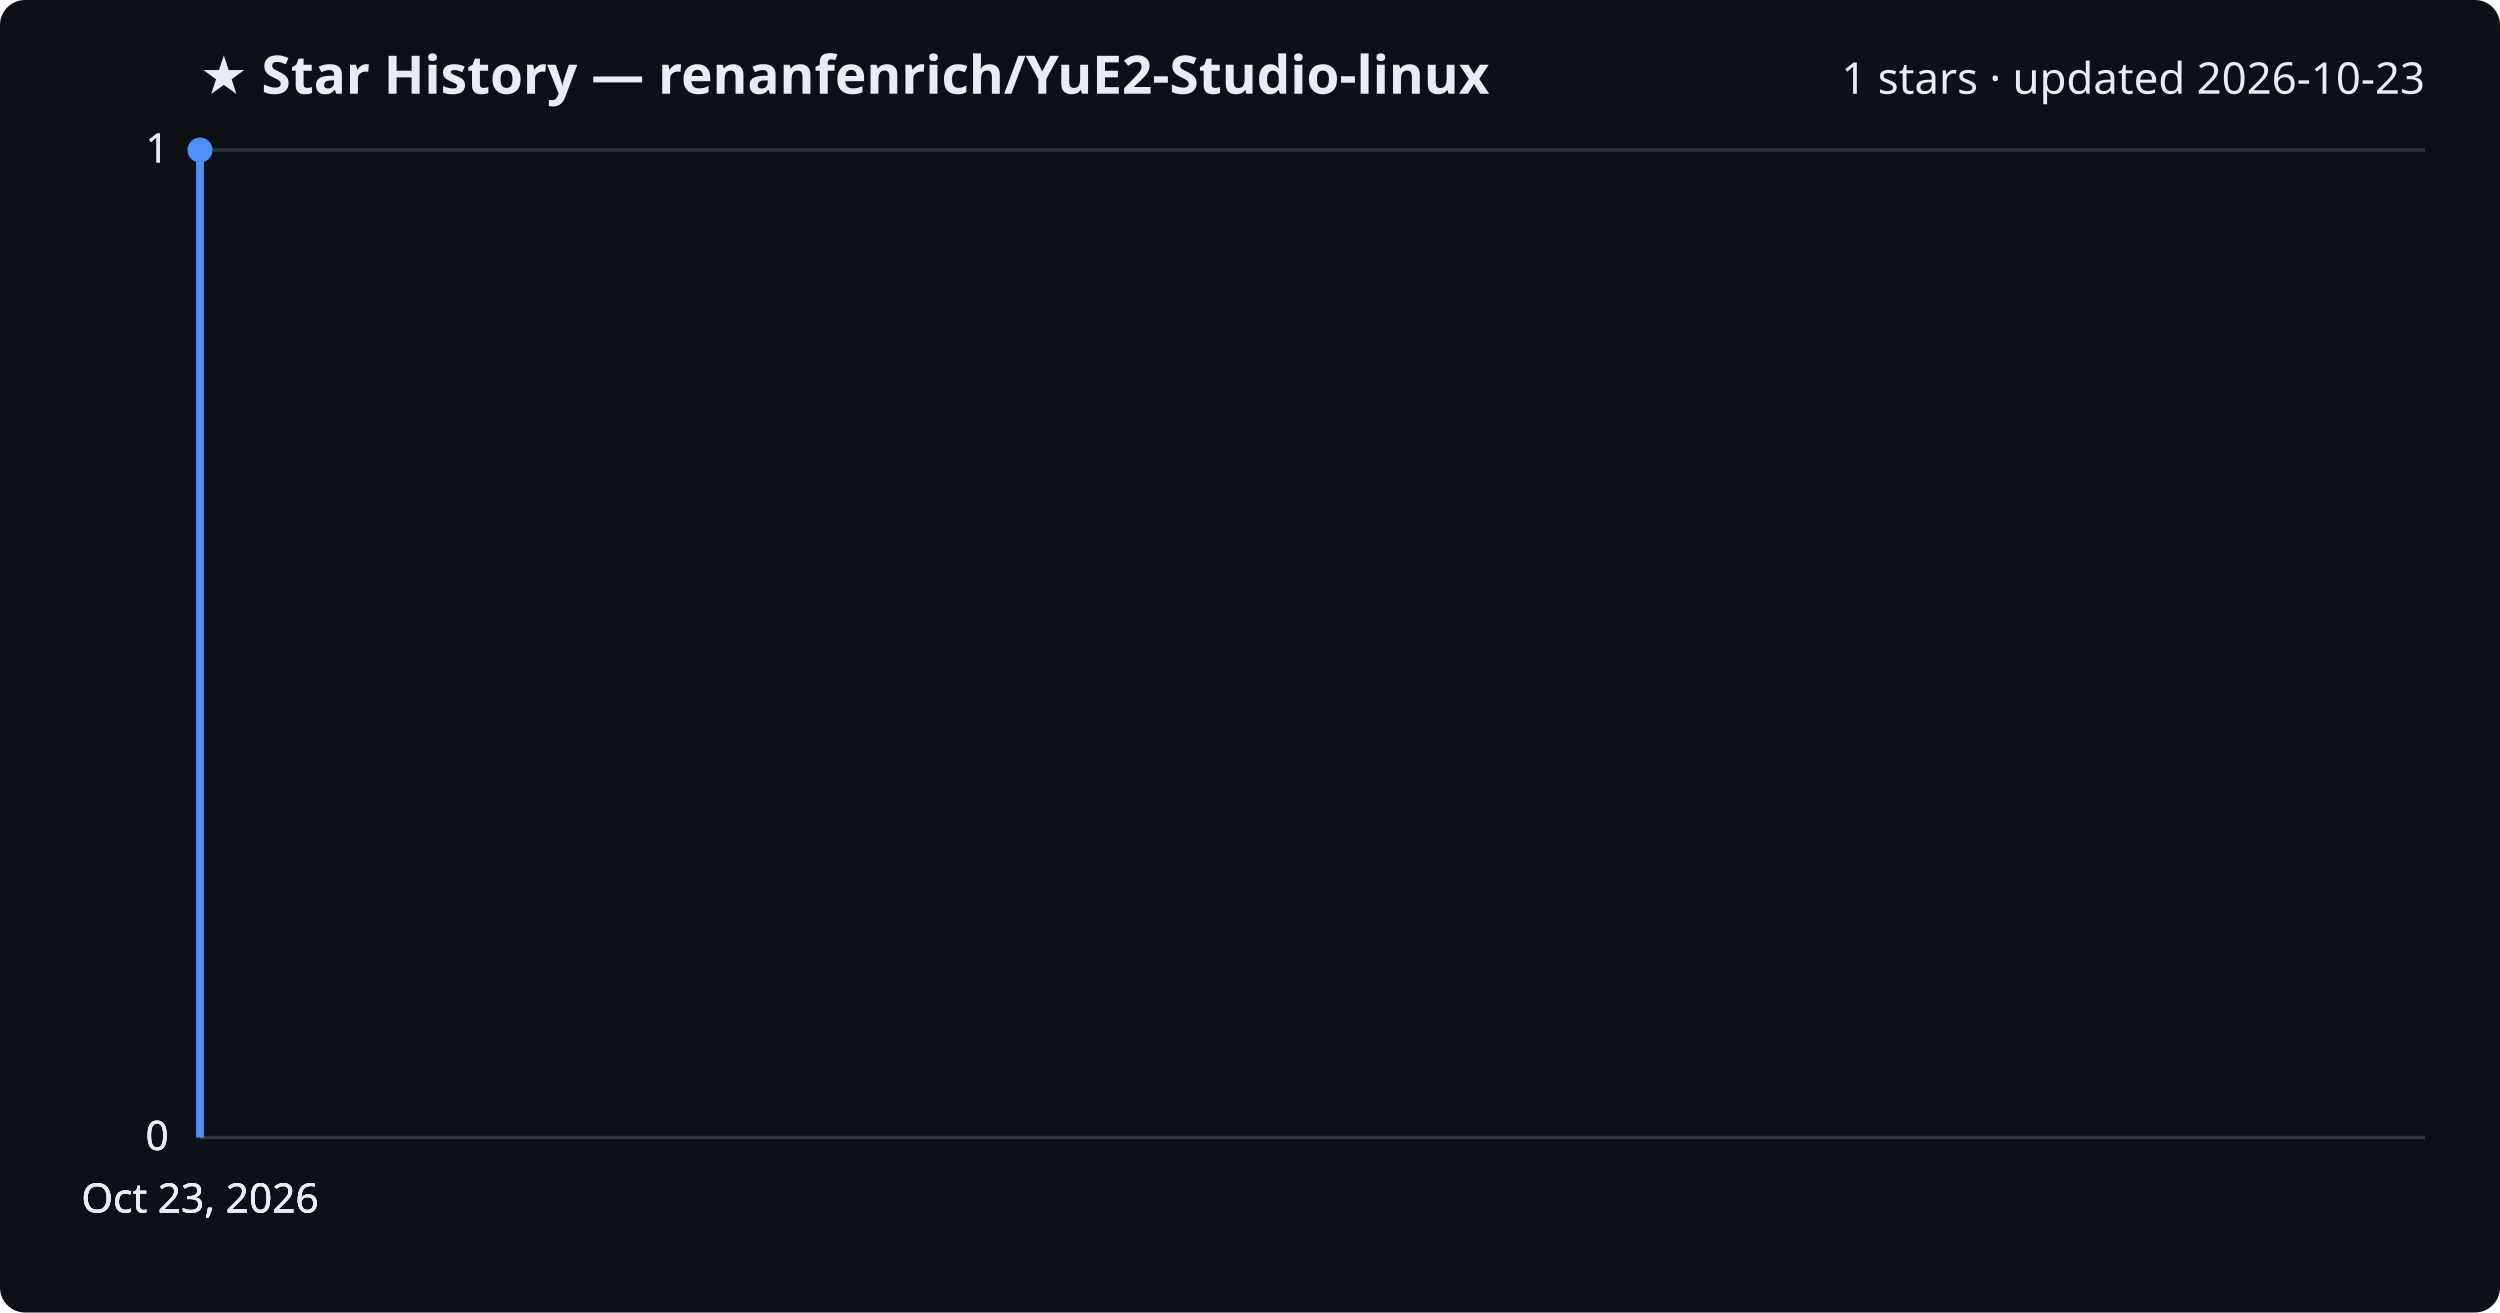
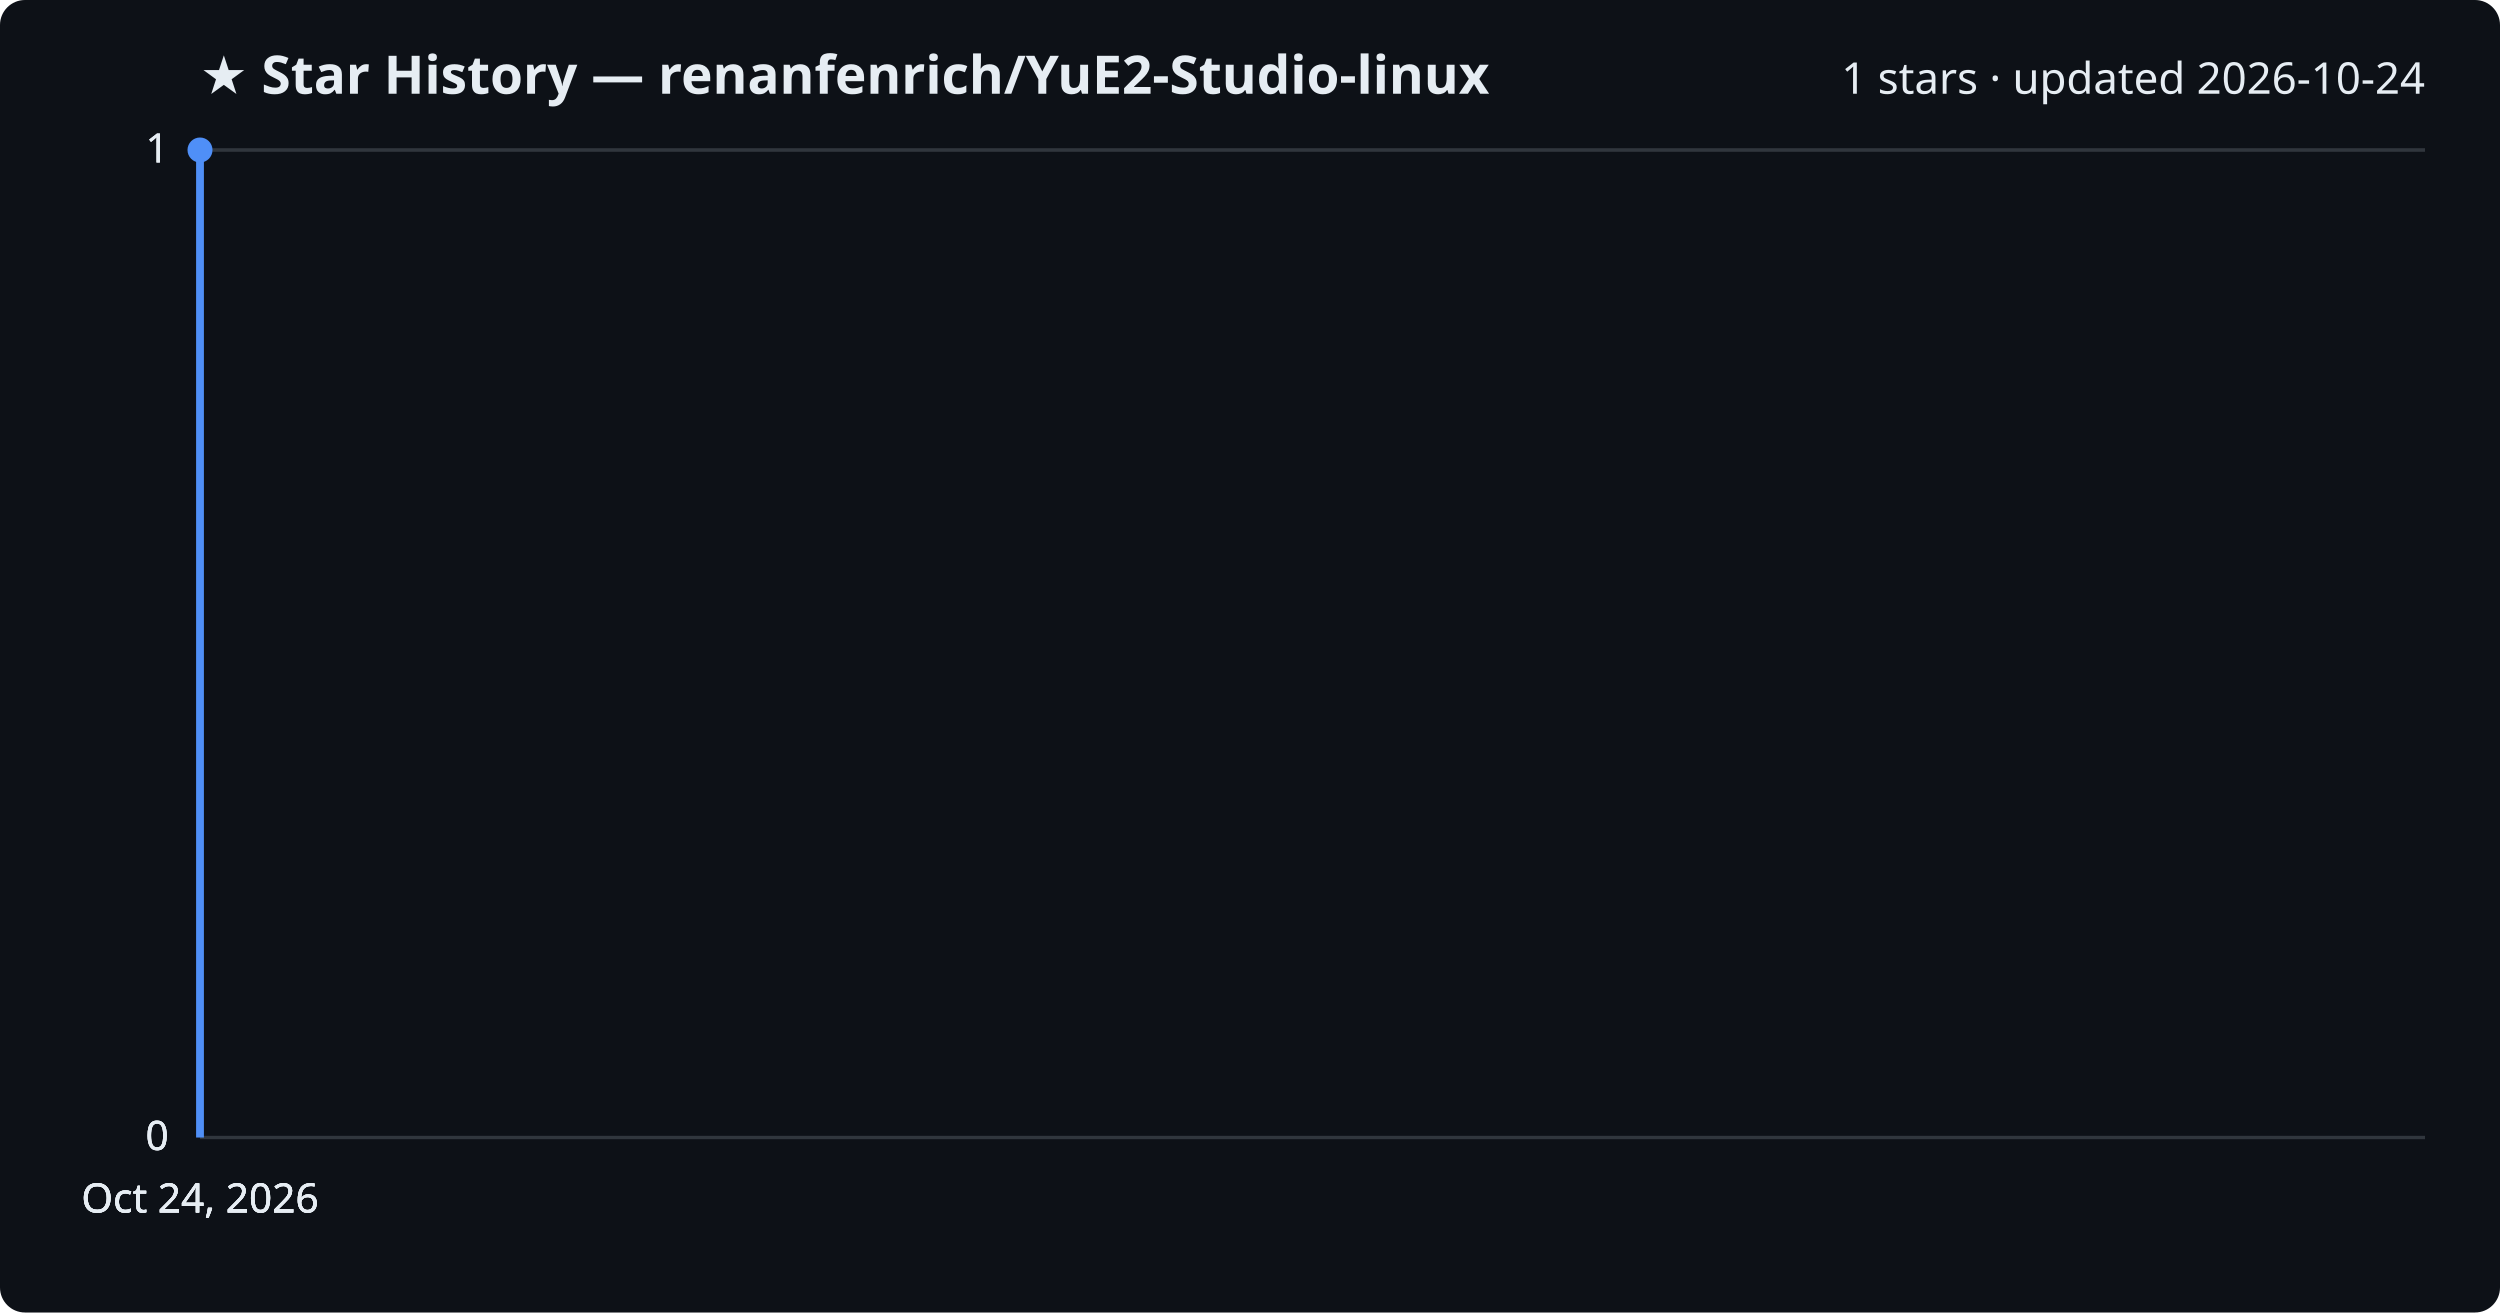
<svg xmlns="http://www.w3.org/2000/svg" viewBox="0 0 800 420" font-family="Segoe UI, sans-serif">
  <rect width="800" height="420" fill="#0d1117" rx="8" />
  <text x="64" y="30" fill="#e6edf3" font-size="17" font-weight="700">★ Star History — renanfenrich/YuE2-Studio-linux</text>
-   <text x="776" y="30" fill="#e6edf3" font-size="14" text-anchor="end">1 stars · updated 2026-10-23</text>
+   <text x="776" y="30" fill="#e6edf3" font-size="14" text-anchor="end">1 stars · updated 2026-10-24</text>
  <line x1="64" y1="364.0" x2="776" y2="364.0" stroke="#30363d" stroke-width="1" />
  <text x="54" y="368.0" fill="#e6edf3" font-size="13" text-anchor="end">0</text>
  <line x1="64" y1="364.0" x2="776" y2="364.0" stroke="#30363d" stroke-width="1" />
  <text x="54" y="368.0" fill="#e6edf3" font-size="13" text-anchor="end">0</text>
  <line x1="64" y1="364.0" x2="776" y2="364.0" stroke="#30363d" stroke-width="1" />
  <text x="54" y="368.0" fill="#e6edf3" font-size="13" text-anchor="end">0</text>
  <line x1="64" y1="48.0" x2="776" y2="48.0" stroke="#30363d" stroke-width="1" />
  <text x="54" y="52.0" fill="#e6edf3" font-size="13" text-anchor="end">1</text>
  <line x1="64" y1="48.0" x2="776" y2="48.0" stroke="#30363d" stroke-width="1" />
  <text x="54" y="52.0" fill="#e6edf3" font-size="13" text-anchor="end">1</text>
  <path d="M64.0,364.0 L64.0,48.0 L64.0,48.0" fill="none" stroke="#4f8ff7" stroke-width="2.5" stroke-linejoin="round" />
  <circle cx="64.0" cy="48.0" r="4" fill="#4f8ff7" />
-   <text x="64.0" y="388" fill="#e6edf3" font-size="13" text-anchor="middle">Oct 23, 2026</text>
-   <text x="64.0" y="388" fill="#e6edf3" font-size="13" text-anchor="middle">Oct 23, 2026</text>
-   <text x="64.0" y="388" fill="#e6edf3" font-size="13" text-anchor="middle">Oct 23, 2026</text>
-   <text x="64.0" y="388" fill="#e6edf3" font-size="13" text-anchor="middle">Oct 23, 2026</text>
+   <text x="64.0" y="388" fill="#e6edf3" font-size="13" text-anchor="middle">Oct 24, 2026</text>
+   <text x="64.0" y="388" fill="#e6edf3" font-size="13" text-anchor="middle">Oct 24, 2026</text>
+   <text x="64.0" y="388" fill="#e6edf3" font-size="13" text-anchor="middle">Oct 24, 2026</text>
+   <text x="64.0" y="388" fill="#e6edf3" font-size="13" text-anchor="middle">Oct 24, 2026</text>
</svg>
